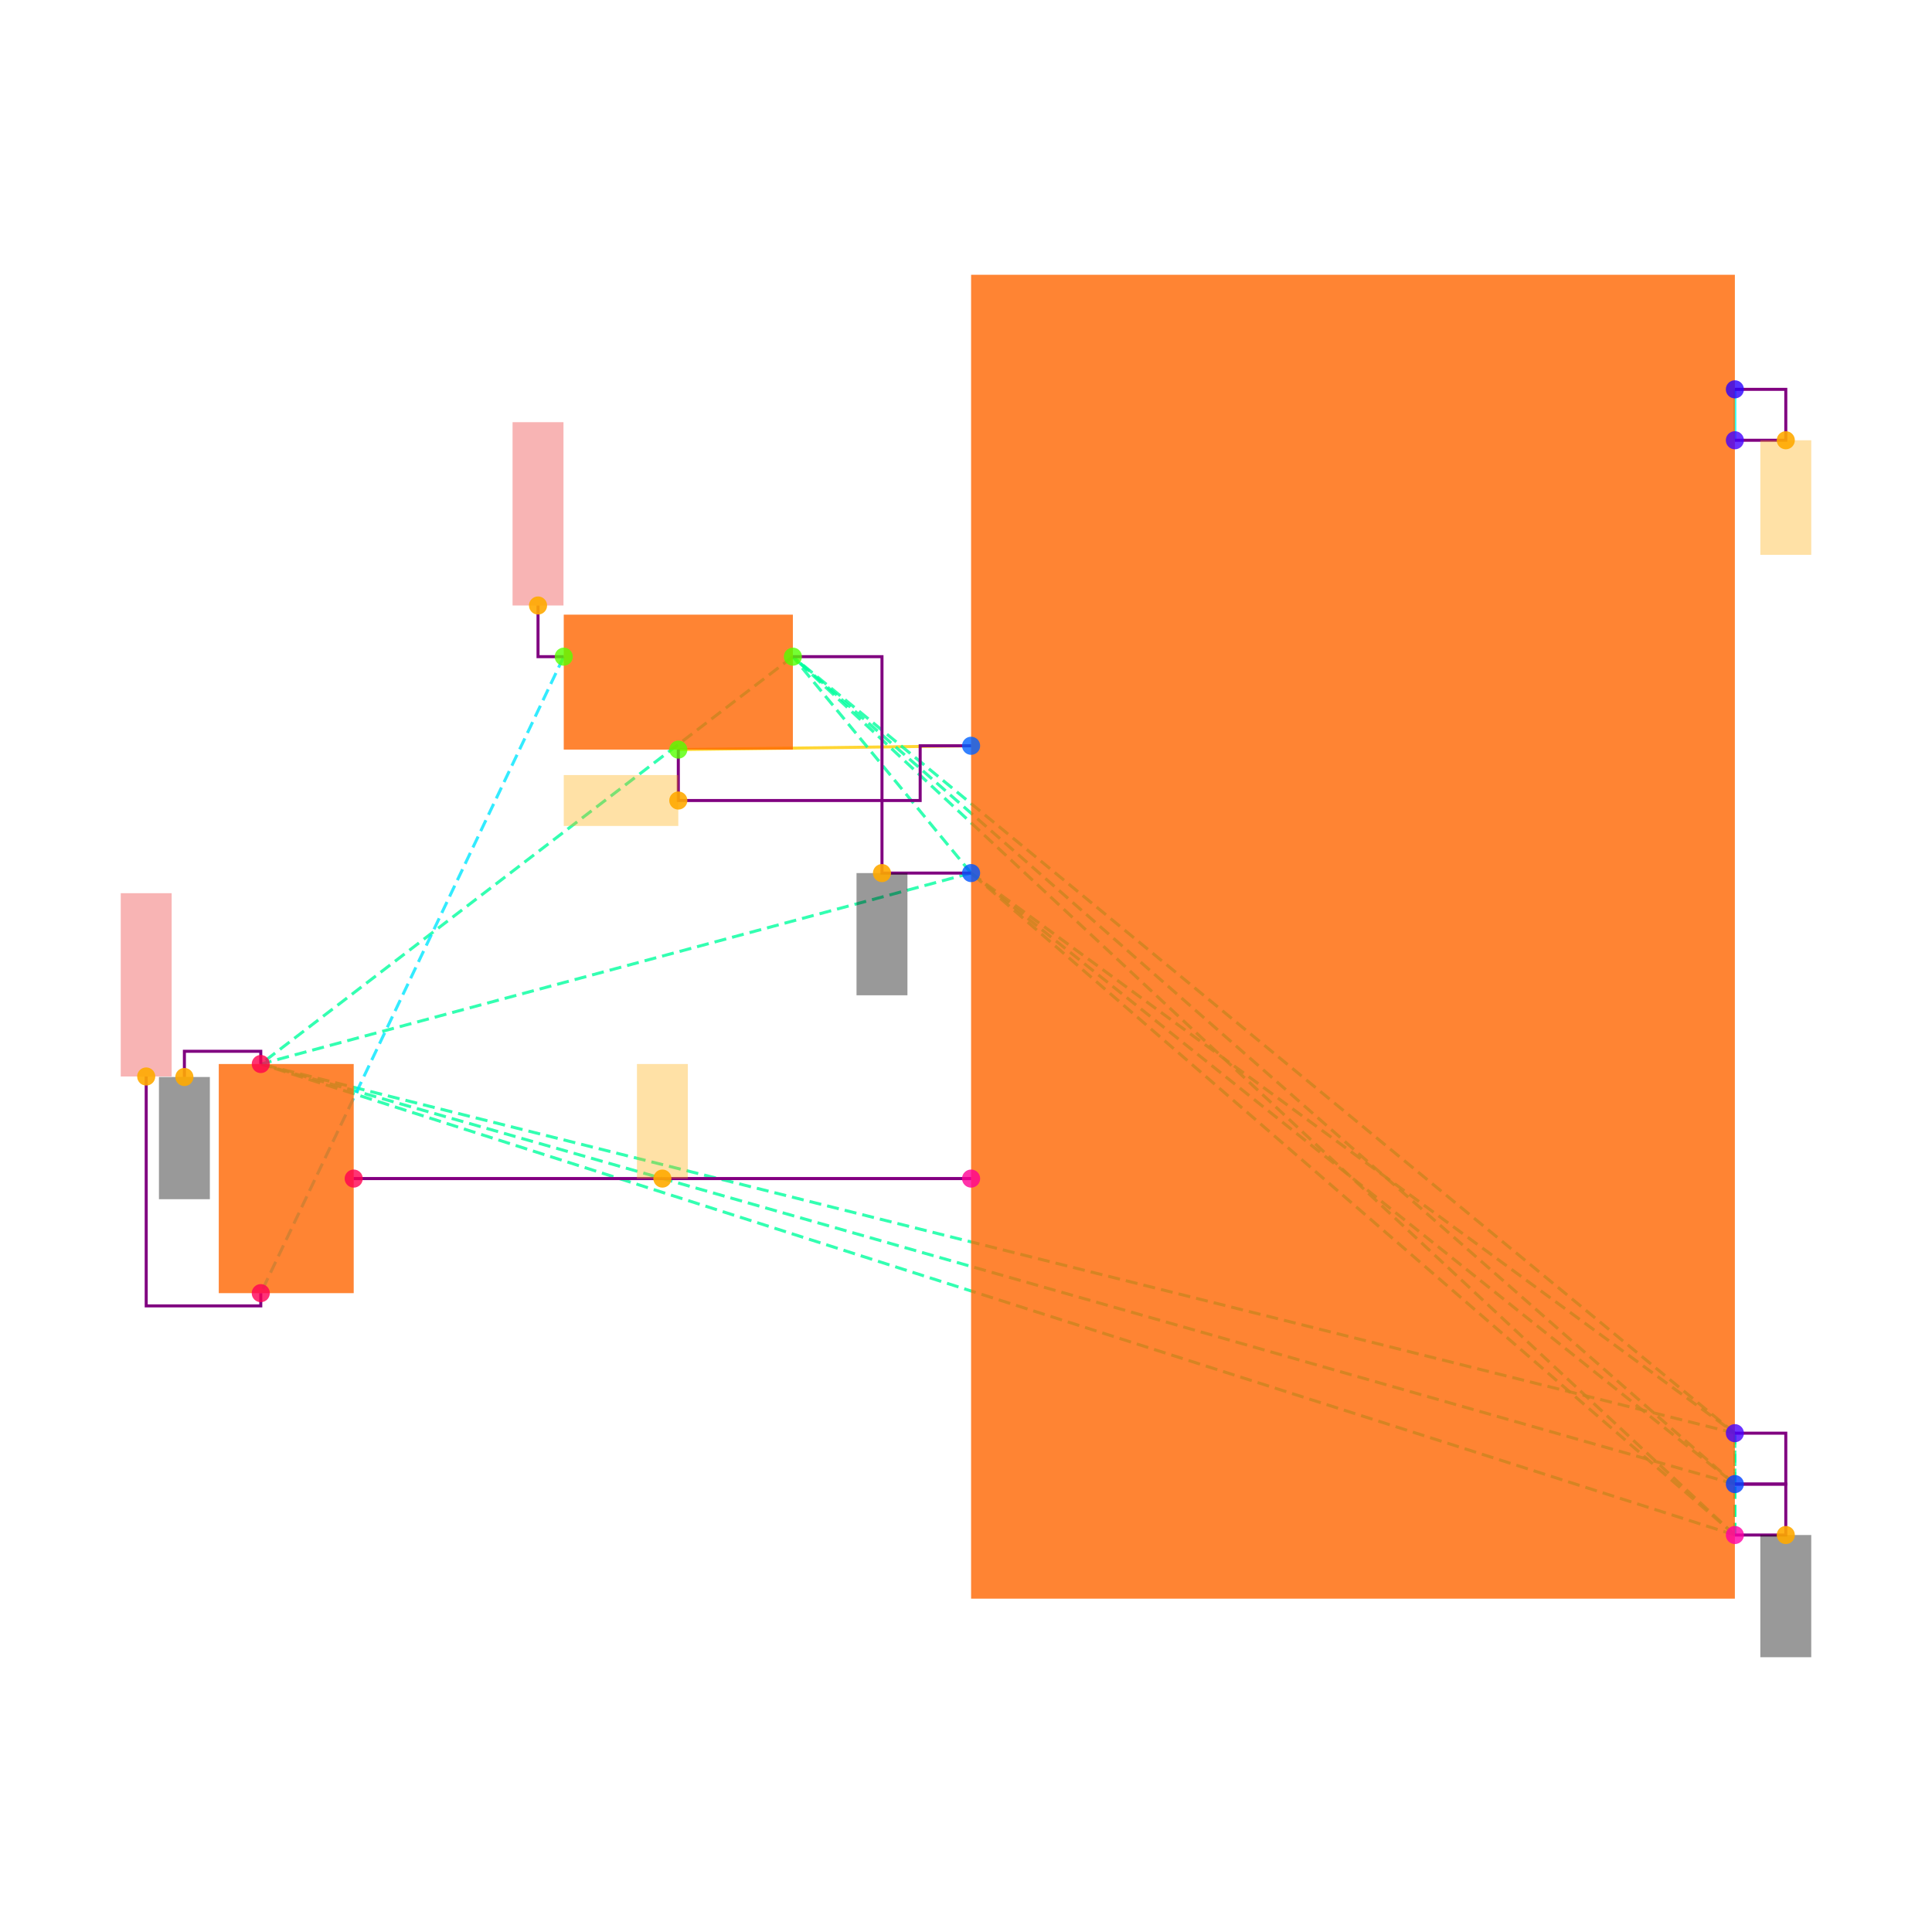
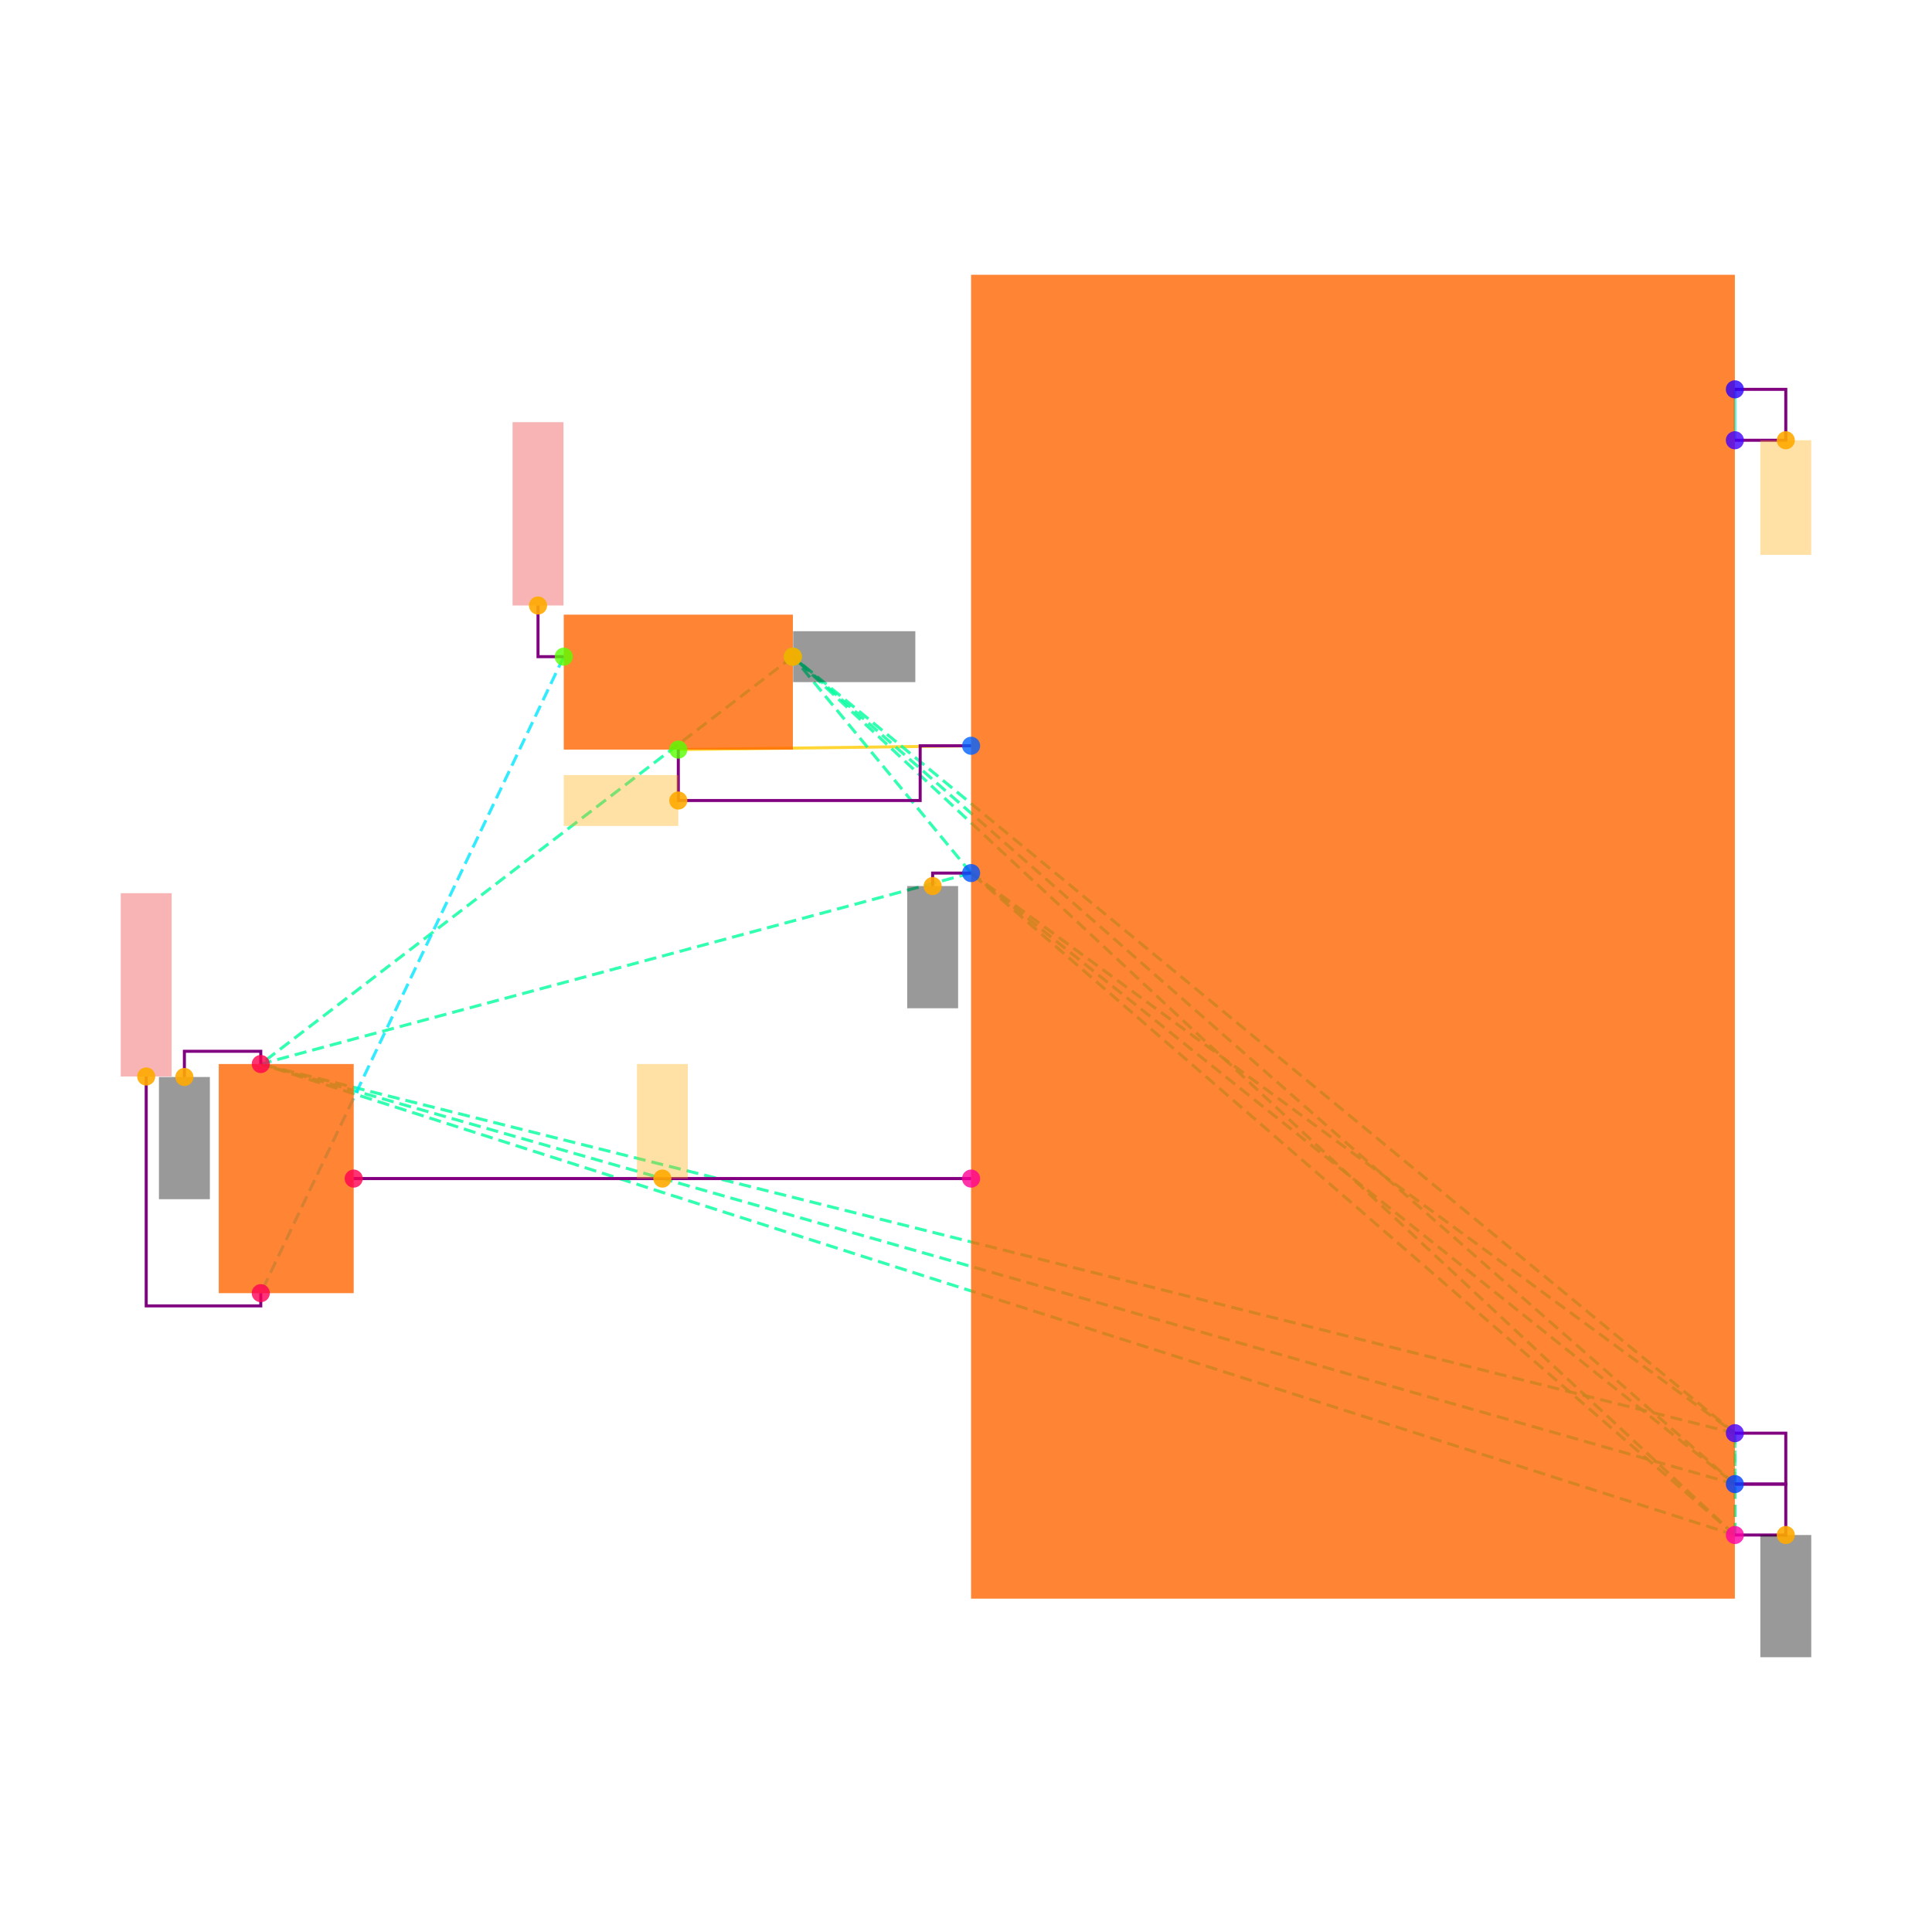
<svg xmlns="http://www.w3.org/2000/svg" width="640" height="640" viewBox="0 0 640 640">
  <rect width="100%" height="100%" fill="white" />
  <g>
    <polyline data-points="3.3774999999999995,1.5100000000000002 3.3774999999999995,1.7100000000000004" data-type="line" data-label="" points="574.699,145.843 574.699,128.976" fill="none" stroke="hsl(176, 100%, 50%, 0.8)" stroke-width="1px" />
  </g>
  <g>
    <polyline data-points="-0.7725000000000006,0.2950000000000018 0.3774999999999997,0.3100000000000005" data-type="line" data-label="" points="224.699,248.313 321.687,247.048" fill="none" stroke="hsl(48, 100%, 50%, 0.8)" stroke-width="1px" />
  </g>
  <g>
    <polyline data-points="-2.0475,-1.39 0.3774999999999997,-1.39" data-type="line" data-label="" points="117.169,390.422 321.687,390.422" fill="none" stroke="hsl(312, 100%, 50%, 0.8)" stroke-width="1px" />
  </g>
  <g>
    <polyline data-points="3.3774999999999995,-2.7900000000000005 0.3774999999999997,-0.1899999999999995" data-type="line" data-label="" points="574.699,508.494 321.687,289.217" fill="none" stroke="hsl(157, 100%, 50%, 0.8)" stroke-width="1px" stroke-dasharray="4 2" />
  </g>
  <g>
    <polyline data-points="3.3774999999999995,-2.7900000000000005 3.3774999999999995,-2.5900000000000003" data-type="line" data-label="" points="574.699,508.494 574.699,491.627" fill="none" stroke="hsl(157, 100%, 50%, 0.8)" stroke-width="1px" stroke-dasharray="4 2" />
  </g>
  <g>
    <polyline data-points="3.3774999999999995,-2.7900000000000005 3.3774999999999995,-2.3900000000000006" data-type="line" data-label="" points="574.699,508.494 574.699,474.759" fill="none" stroke="hsl(157, 100%, 50%, 0.8)" stroke-width="1px" stroke-dasharray="4 2" />
  </g>
  <g>
    <polyline data-points="3.3774999999999995,-2.7900000000000005 -0.3225000000000006,0.6600000000000018" data-type="line" data-label="" points="574.699,508.494 262.651,217.53" fill="none" stroke="hsl(157, 100%, 50%, 0.8)" stroke-width="1px" stroke-dasharray="4 2" />
  </g>
  <g>
    <polyline data-points="3.3774999999999995,-2.7900000000000005 -2.4125,-0.9399999999999997" data-type="line" data-label="" points="574.699,508.494 86.386,352.47" fill="none" stroke="hsl(157, 100%, 50%, 0.8)" stroke-width="1px" stroke-dasharray="4 2" />
  </g>
  <g>
    <polyline data-points="0.3774999999999997,-0.1899999999999995 3.3774999999999995,-2.5900000000000003" data-type="line" data-label="" points="321.687,289.217 574.699,491.627" fill="none" stroke="hsl(157, 100%, 50%, 0.8)" stroke-width="1px" stroke-dasharray="4 2" />
  </g>
  <g>
    <polyline data-points="0.3774999999999997,-0.1899999999999995 3.3774999999999995,-2.3900000000000006" data-type="line" data-label="" points="321.687,289.217 574.699,474.759" fill="none" stroke="hsl(157, 100%, 50%, 0.8)" stroke-width="1px" stroke-dasharray="4 2" />
  </g>
  <g>
    <polyline data-points="0.3774999999999997,-0.1899999999999995 -0.3225000000000006,0.6600000000000018" data-type="line" data-label="" points="321.687,289.217 262.651,217.53" fill="none" stroke="hsl(157, 100%, 50%, 0.8)" stroke-width="1px" stroke-dasharray="4 2" />
  </g>
  <g>
    <polyline data-points="0.3774999999999997,-0.1899999999999995 -2.4125,-0.9399999999999997" data-type="line" data-label="" points="321.687,289.217 86.386,352.47" fill="none" stroke="hsl(157, 100%, 50%, 0.8)" stroke-width="1px" stroke-dasharray="4 2" />
  </g>
  <g>
    <polyline data-points="3.3774999999999995,-2.5900000000000003 3.3774999999999995,-2.3900000000000006" data-type="line" data-label="" points="574.699,491.627 574.699,474.759" fill="none" stroke="hsl(157, 100%, 50%, 0.8)" stroke-width="1px" stroke-dasharray="4 2" />
  </g>
  <g>
    <polyline data-points="3.3774999999999995,-2.5900000000000003 -0.3225000000000006,0.6600000000000018" data-type="line" data-label="" points="574.699,491.627 262.651,217.53" fill="none" stroke="hsl(157, 100%, 50%, 0.8)" stroke-width="1px" stroke-dasharray="4 2" />
  </g>
  <g>
    <polyline data-points="3.3774999999999995,-2.5900000000000003 -2.4125,-0.9399999999999997" data-type="line" data-label="" points="574.699,491.627 86.386,352.47" fill="none" stroke="hsl(157, 100%, 50%, 0.8)" stroke-width="1px" stroke-dasharray="4 2" />
  </g>
  <g>
    <polyline data-points="3.3774999999999995,-2.3900000000000006 -0.3225000000000006,0.6600000000000018" data-type="line" data-label="" points="574.699,474.759 262.651,217.53" fill="none" stroke="hsl(157, 100%, 50%, 0.8)" stroke-width="1px" stroke-dasharray="4 2" />
  </g>
  <g>
    <polyline data-points="3.3774999999999995,-2.3900000000000006 -2.4125,-0.9399999999999997" data-type="line" data-label="" points="574.699,474.759 86.386,352.47" fill="none" stroke="hsl(157, 100%, 50%, 0.8)" stroke-width="1px" stroke-dasharray="4 2" />
  </g>
  <g>
    <polyline data-points="-0.3225000000000006,0.6600000000000018 -2.4125,-0.9399999999999997" data-type="line" data-label="" points="262.651,217.53 86.386,352.47" fill="none" stroke="hsl(157, 100%, 50%, 0.8)" stroke-width="1px" stroke-dasharray="4 2" />
  </g>
  <g>
    <polyline data-points="-1.2225000000000006,0.6600000000000018 -2.4125,-1.84" data-type="line" data-label="" points="186.747,217.53 86.386,428.373" fill="none" stroke="hsl(186, 100%, 50%, 0.8)" stroke-width="1px" stroke-dasharray="4 2" />
  </g>
  <g>
    <polyline data-points="3.3774999999999995,1.5100000000000002 3.5774999999999997,1.5100000000000002 3.5774999999999997,1.7100000000000004 3.3774999999999995,1.7100000000000004" data-type="line" data-label="" points="574.699,145.843 591.566,145.843 591.566,128.976 574.699,128.976" fill="none" stroke="purple" stroke-width="1px" />
  </g>
  <g>
    <polyline data-points="-0.7725000000000006,0.2950000000000018 -0.7725000000000006,0.09500000000000186 0.17749999999999966,0.09500000000000186 0.17749999999999966,0.3100000000000005 0.3774999999999997,0.3100000000000005" data-type="line" data-label="" points="224.699,248.313 224.699,265.181 304.819,265.181 304.819,247.048 321.687,247.048" fill="none" stroke="purple" stroke-width="1px" />
  </g>
  <g>
-     <polyline data-points="0.3774999999999997,-0.1899999999999995 0.027499999999999553,-0.1899999999999995 0.027499999999999553,0.6600000000000018 -0.3225000000000006,0.6600000000000018" data-type="line" data-label="" points="321.687,289.217 292.169,289.217 292.169,217.53 262.651,217.53" fill="none" stroke="purple" stroke-width="1px" />
-   </g>
-   <g>
    <polyline data-points="3.3774999999999995,-2.3900000000000006 3.5774999999999997,-2.3900000000000006 3.5774999999999997,-2.5900000000000003 3.3774999999999995,-2.5900000000000003" data-type="line" data-label="" points="574.699,474.759 591.566,474.759 591.566,491.627 574.699,491.627" fill="none" stroke="purple" stroke-width="1px" />
  </g>
  <g>
    <polyline data-points="3.3774999999999995,-2.7900000000000005 3.5774999999999997,-2.7900000000000005 3.5774999999999997,-2.5900000000000003 3.3774999999999995,-2.5900000000000003" data-type="line" data-label="" points="574.699,508.494 591.566,508.494 591.566,491.627 574.699,491.627" fill="none" stroke="purple" stroke-width="1px" />
  </g>
  <g>
    <polyline data-points="-2.0475,-1.39 0.3774999999999997,-1.39" data-type="line" data-label="" points="117.169,390.422 321.687,390.422" fill="none" stroke="purple" stroke-width="1px" />
+   </g>
+   <g>
+     <polyline data-points="0.3774999999999997,-0.1899999999999995 0.22649999999999976,-0.1899999999999995 0.22649999999999976,-0.2409999999999995" data-type="line" data-label="" points="321.687,289.217 308.952,289.217 308.952,293.518" fill="none" stroke="purple" stroke-width="1px" />
  </g>
  <g>
    <polyline data-points="-2.4125,-0.9399999999999997 -2.4125,-0.8899999999999997 -2.7125000000000004,-0.8899999999999997 -2.7125000000000004,-0.9909999999999998" data-type="line" data-label="" points="86.386,352.47 86.386,348.253 61.084,348.253 61.084,356.771" fill="none" stroke="purple" stroke-width="1px" />
  </g>
  <g>
    <polyline data-points="-1.2225000000000006,0.6600000000000018 -1.3235000000000006,0.6600000000000018 -1.3235000000000006,0.8610000000000018" data-type="line" data-label="" points="186.747,217.53 178.229,217.53 178.229,200.578" fill="none" stroke="purple" stroke-width="1px" />
  </g>
  <g>
    <polyline data-points="-2.4125,-1.84 -2.4125,-1.8900000000000001 -2.8625000000000003,-1.8900000000000001 -2.8625000000000003,-0.989" data-type="line" data-label="" points="86.386,428.373 86.386,432.59 48.434,432.59 48.434,356.602" fill="none" stroke="purple" stroke-width="1px" />
  </g>
  <g>
    <rect data-type="rect" data-label="schematic_component_0" data-x="1.8774999999999997" data-y="-0.43999999999999995" x="321.687" y="91.024" width="253.012" height="438.554" fill="hsl(24, 100%, 50%, 0.8)" stroke="black" stroke-width="0.012" />
  </g>
  <g>
    <rect data-type="rect" data-label="schematic_component_6" data-x="-0.7725000000000006" data-y="0.5600000000000018" x="186.747" y="203.614" width="75.904" height="44.699" fill="hsl(24, 100%, 50%, 0.8)" stroke="black" stroke-width="0.012" />
  </g>
  <g>
    <rect data-type="rect" data-label="schematic_component_7" data-x="-2.3125" data-y="-1.39" x="72.47" y="352.47" width="44.699" height="75.904" fill="hsl(24, 100%, 50%, 0.8)" stroke="black" stroke-width="0.012" />
  </g>
  <g>
    <rect data-type="rect" data-label="netId: GND globalConnNetId: connectivity_net3" data-x="3.5774999999999997" data-y="-3.0300000000000002" x="583.133" y="508.494" width="16.867" height="40.482" fill="#00000066" stroke="#000000" stroke-width="0.012" />
  </g>
  <g>
-     <rect data-type="rect" data-label="netId: GND globalConnNetId: connectivity_net3" data-x="0.027499999999999553" data-y="-0.4299999999999995" x="283.735" y="289.217" width="16.867" height="40.482" fill="#00000066" stroke="#000000" stroke-width="0.012" />
+     <rect data-type="rect" data-label="netId: GND globalConnNetId: connectivity_net3" data-x="0.22649999999999976" data-y="-0.4809999999999995" x="300.518" y="293.518" width="16.867" height="40.482" fill="#00000066" stroke="#000000" stroke-width="0.012" />
+   </g>
+   <g>
+     <rect data-type="rect" data-label="netId: GND globalConnNetId: connectivity_net3" data-x="-0.08150000000000063" data-y="0.6600000000000018" x="262.735" y="209.096" width="40.482" height="16.867" fill="#00000066" stroke="#000000" stroke-width="0.012" />
  </g>
  <g>
    <rect data-type="rect" data-label="netId: GND globalConnNetId: connectivity_net3" data-x="-2.7125000000000004" data-y="-1.2309999999999999" x="52.651" y="356.771" width="16.867" height="40.482" fill="#00000066" stroke="#000000" stroke-width="0.012" />
  </g>
  <g>
    <rect data-type="rect" data-label="netId: .J3 &gt; .pin2 to .U1 &gt; .pin7 globalConnNetId: connectivity_net2" data-x="-0.8350000000000001" data-y="-1.1649999999999998" x="210.994" y="352.47" width="16.867" height="37.952" fill="hsl(40, 100%, 50%, 0.35)" stroke="black" stroke-width="0.012" />
  </g>
  <g>
    <rect data-type="rect" data-label="netId: .J2 &gt; .pin2 to .U1 &gt; .pin10 globalConnNetId: connectivity_net1" data-x="-0.9975000000000006" data-y="0.09500000000000186" x="186.747" y="256.747" width="37.952" height="16.867" fill="hsl(40, 100%, 50%, 0.35)" stroke="black" stroke-width="0.012" />
  </g>
  <g>
    <rect data-type="rect" data-label="netId: .U1 &gt; .VS2 to .U1 &gt; .pin22 globalConnNetId: connectivity_net0" data-x="3.5774999999999997" data-y="1.2850000000000001" x="583.133" y="145.843" width="16.867" height="37.952" fill="hsl(40, 100%, 50%, 0.35)" stroke="black" stroke-width="0.012" />
  </g>
  <g>
    <rect data-type="rect" data-label="netId: VCC_3 globalConnNetId: connectivity_net4" data-x="-1.3235000000000006" data-y="1.2210000000000019" x="169.795" y="139.855" width="16.867" height="60.723" fill="#ef444466" stroke="#ef4444" stroke-width="0.012" />
  </g>
  <g>
    <rect data-type="rect" data-label="netId: VCC_3 globalConnNetId: connectivity_net4" data-x="-2.8625000000000003" data-y="-0.629" x="40" y="295.88" width="16.867" height="60.723" fill="#ef444466" stroke="#ef4444" stroke-width="0.012" />
  </g>
  <g>
    <circle data-type="point" data-label="U1.3 x+" data-x="3.3774999999999995" data-y="-2.7900000000000005" cx="574.699" cy="508.494" r="3" fill="hsl(321, 100%, 50%, 0.8)" />
  </g>
  <g>
    <circle data-type="point" data-label="U1.7 x-" data-x="0.3774999999999997" data-y="-1.39" cx="321.687" cy="390.422" r="3" fill="hsl(325, 100%, 50%, 0.8)" />
  </g>
  <g>
    <circle data-type="point" data-label="U1.10 x-" data-x="0.3774999999999997" data-y="0.3100000000000005" cx="321.687" cy="247.048" r="3" fill="hsl(217, 100%, 50%, 0.8)" />
  </g>
  <g>
    <circle data-type="point" data-label="U1.13 x-" data-x="0.3774999999999997" data-y="-0.1899999999999995" cx="321.687" cy="289.217" r="3" fill="hsl(220, 100%, 50%, 0.8)" />
  </g>
  <g>
    <circle data-type="point" data-label="U1.18 x+" data-x="3.3774999999999995" data-y="-2.5900000000000003" cx="574.699" cy="491.627" r="3" fill="hsl(225, 100%, 50%, 0.8)" />
  </g>
  <g>
    <circle data-type="point" data-label="U1.22 x+" data-x="3.3774999999999995" data-y="1.7100000000000004" cx="574.699" cy="128.976" r="3" fill="hsl(250, 100%, 50%, 0.8)" />
  </g>
  <g>
    <circle data-type="point" data-label="U1.28 x+" data-x="3.3774999999999995" data-y="1.5100000000000002" cx="574.699" cy="145.843" r="3" fill="hsl(256, 100%, 50%, 0.8)" />
  </g>
  <g>
    <circle data-type="point" data-label="U1.29 x+" data-x="3.3774999999999995" data-y="-2.3900000000000006" cx="574.699" cy="474.759" r="3" fill="hsl(257, 100%, 50%, 0.8)" />
  </g>
  <g>
    <circle data-type="point" data-label="J2.1 x-" data-x="-1.2225000000000006" data-y="0.6600000000000018" cx="186.747" cy="217.53" r="3" fill="hsl(99, 100%, 50%, 0.8)" />
  </g>
  <g>
    <circle data-type="point" data-label="J2.2 y-" data-x="-0.7725000000000006" data-y="0.2950000000000018" cx="224.699" cy="248.313" r="3" fill="hsl(100, 100%, 50%, 0.8)" />
  </g>
  <g>
    <circle data-type="point" data-label="J2.3 x+" data-x="-0.3225000000000006" data-y="0.6600000000000018" cx="262.651" cy="217.53" r="3" fill="hsl(101, 100%, 50%, 0.8)" />
  </g>
  <g>
    <circle data-type="point" data-label="J3.1 y-" data-x="-2.4125" data-y="-1.84" cx="86.386" cy="428.373" r="3" fill="hsl(340, 100%, 50%, 0.8)" />
  </g>
  <g>
    <circle data-type="point" data-label="J3.2 x+" data-x="-2.0475" data-y="-1.39" cx="117.169" cy="390.422" r="3" fill="hsl(341, 100%, 50%, 0.8)" />
  </g>
  <g>
    <circle data-type="point" data-label="J3.3 y+" data-x="-2.4125" data-y="-0.9399999999999997" cx="86.386" cy="352.47" r="3" fill="hsl(342, 100%, 50%, 0.8)" />
  </g>
  <g>
    <circle data-type="point" data-label="anchorPoint orientation: y-" data-x="3.5774999999999997" data-y="-2.7900000000000005" cx="591.566" cy="508.494" r="3" fill="hsl(40, 100%, 50%, 0.9)" />
  </g>
  <g>
-     <circle data-type="point" data-label="anchorPoint orientation: y-" data-x="0.027499999999999553" data-y="-0.1899999999999995" cx="292.169" cy="289.217" r="3" fill="hsl(40, 100%, 50%, 0.9)" />
+     <circle data-type="point" data-label="anchorPoint orientation: y-" data-x="0.22649999999999976" data-y="-0.2409999999999995" cx="308.952" cy="293.518" r="3" fill="hsl(40, 100%, 50%, 0.9)" />
+   </g>
+   <g>
+     <circle data-type="point" data-label="anchorPoint orientation: x+" data-x="-0.3225000000000006" data-y="0.6600000000000018" cx="262.651" cy="217.53" r="3" fill="hsl(40, 100%, 50%, 0.9)" />
  </g>
  <g>
    <circle data-type="point" data-label="anchorPoint orientation: y-" data-x="-2.7125000000000004" data-y="-0.9909999999999998" cx="61.084" cy="356.771" r="3" fill="hsl(40, 100%, 50%, 0.9)" />
  </g>
  <g>
    <circle data-type="point" data-label="anchorPoint orientation: y+" data-x="-0.8350000000000001" data-y="-1.39" cx="219.428" cy="390.422" r="3" fill="hsl(40, 100%, 50%, 0.9)" />
  </g>
  <g>
    <circle data-type="point" data-label="anchorPoint orientation: x-" data-x="-0.7725000000000006" data-y="0.09500000000000186" cx="224.699" cy="265.181" r="3" fill="hsl(40, 100%, 50%, 0.9)" />
  </g>
  <g>
    <circle data-type="point" data-label="anchorPoint orientation: y-" data-x="3.5774999999999997" data-y="1.5100000000000002" cx="591.566" cy="145.843" r="3" fill="hsl(40, 100%, 50%, 0.9)" />
  </g>
  <g>
    <circle data-type="point" data-label="anchorPoint orientation: y+" data-x="-1.3235000000000006" data-y="0.8610000000000018" cx="178.229" cy="200.578" r="3" fill="hsl(40, 100%, 50%, 0.9)" />
  </g>
  <g>
    <circle data-type="point" data-label="anchorPoint orientation: y+" data-x="-2.8625000000000003" data-y="-0.989" cx="48.434" cy="356.602" r="3" fill="hsl(40, 100%, 50%, 0.9)" />
  </g>
  <g id="crosshair" style="display: none">
    <line id="crosshair-h" y1="0" y2="640" stroke="#666" stroke-width="0.5" />
    <line id="crosshair-v" x1="0" x2="640" stroke="#666" stroke-width="0.5" />
    <text id="coordinates" font-family="monospace" font-size="12" fill="#666" />
  </g>
</svg>
